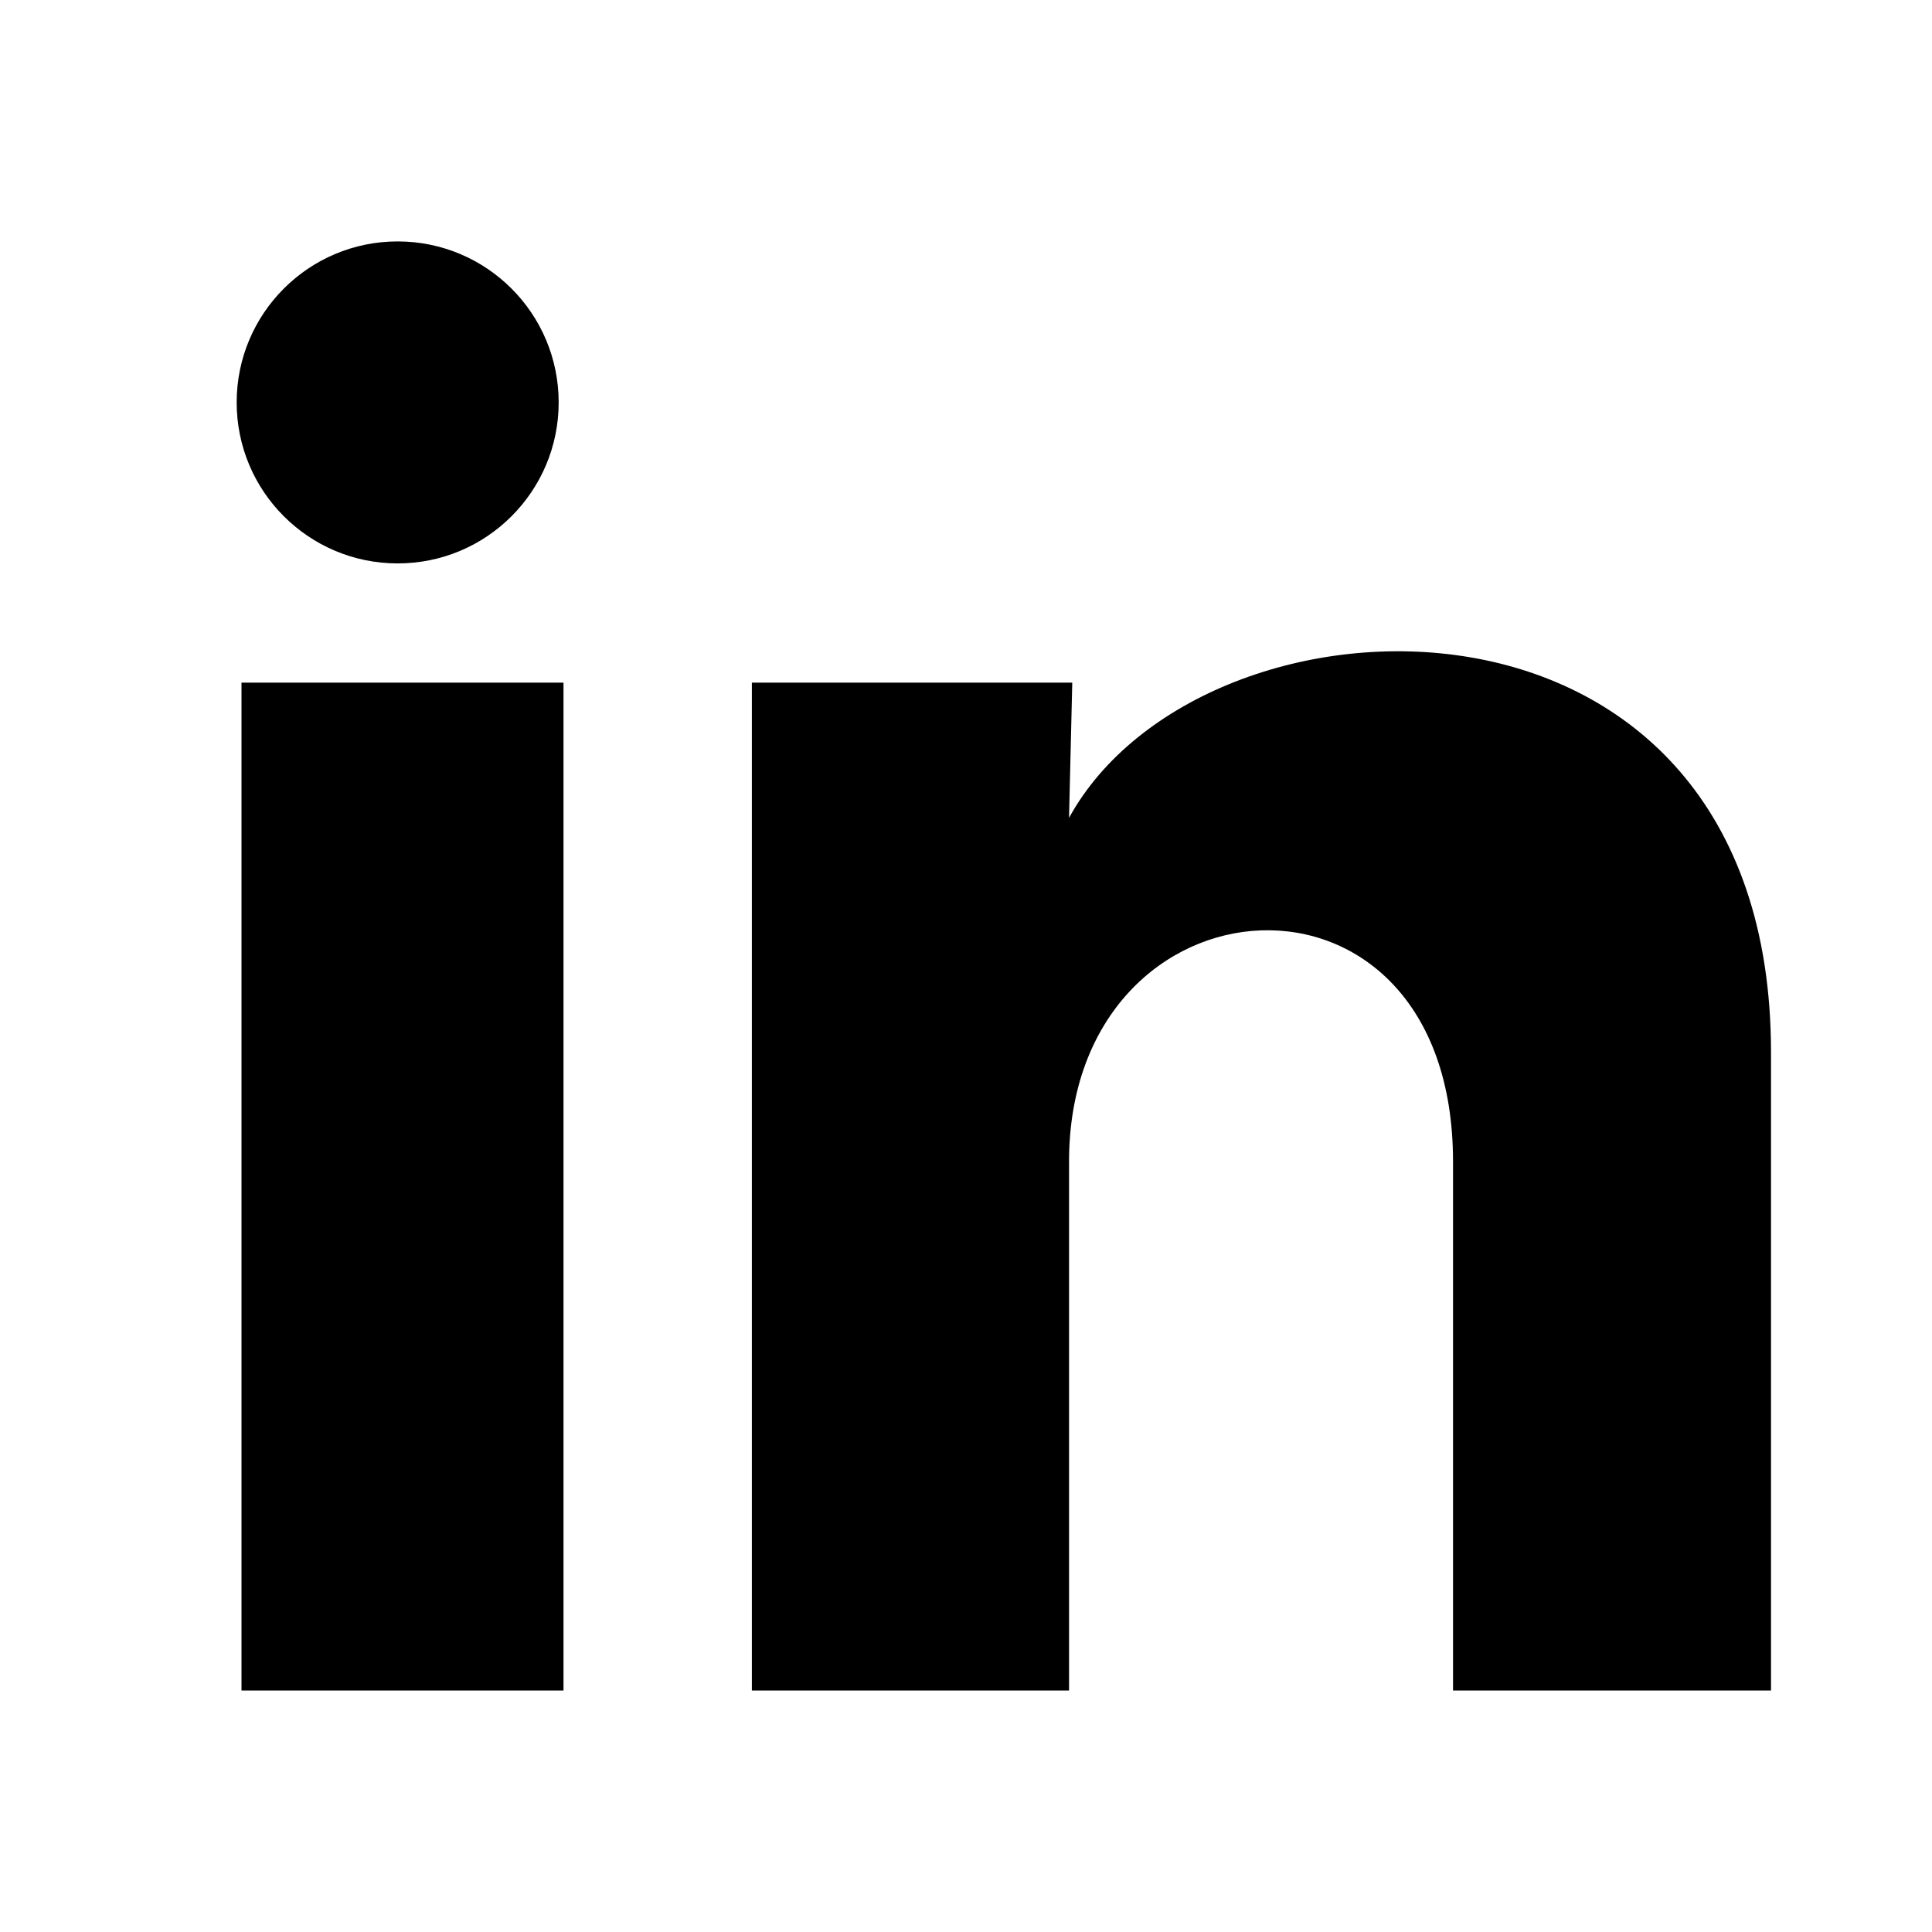
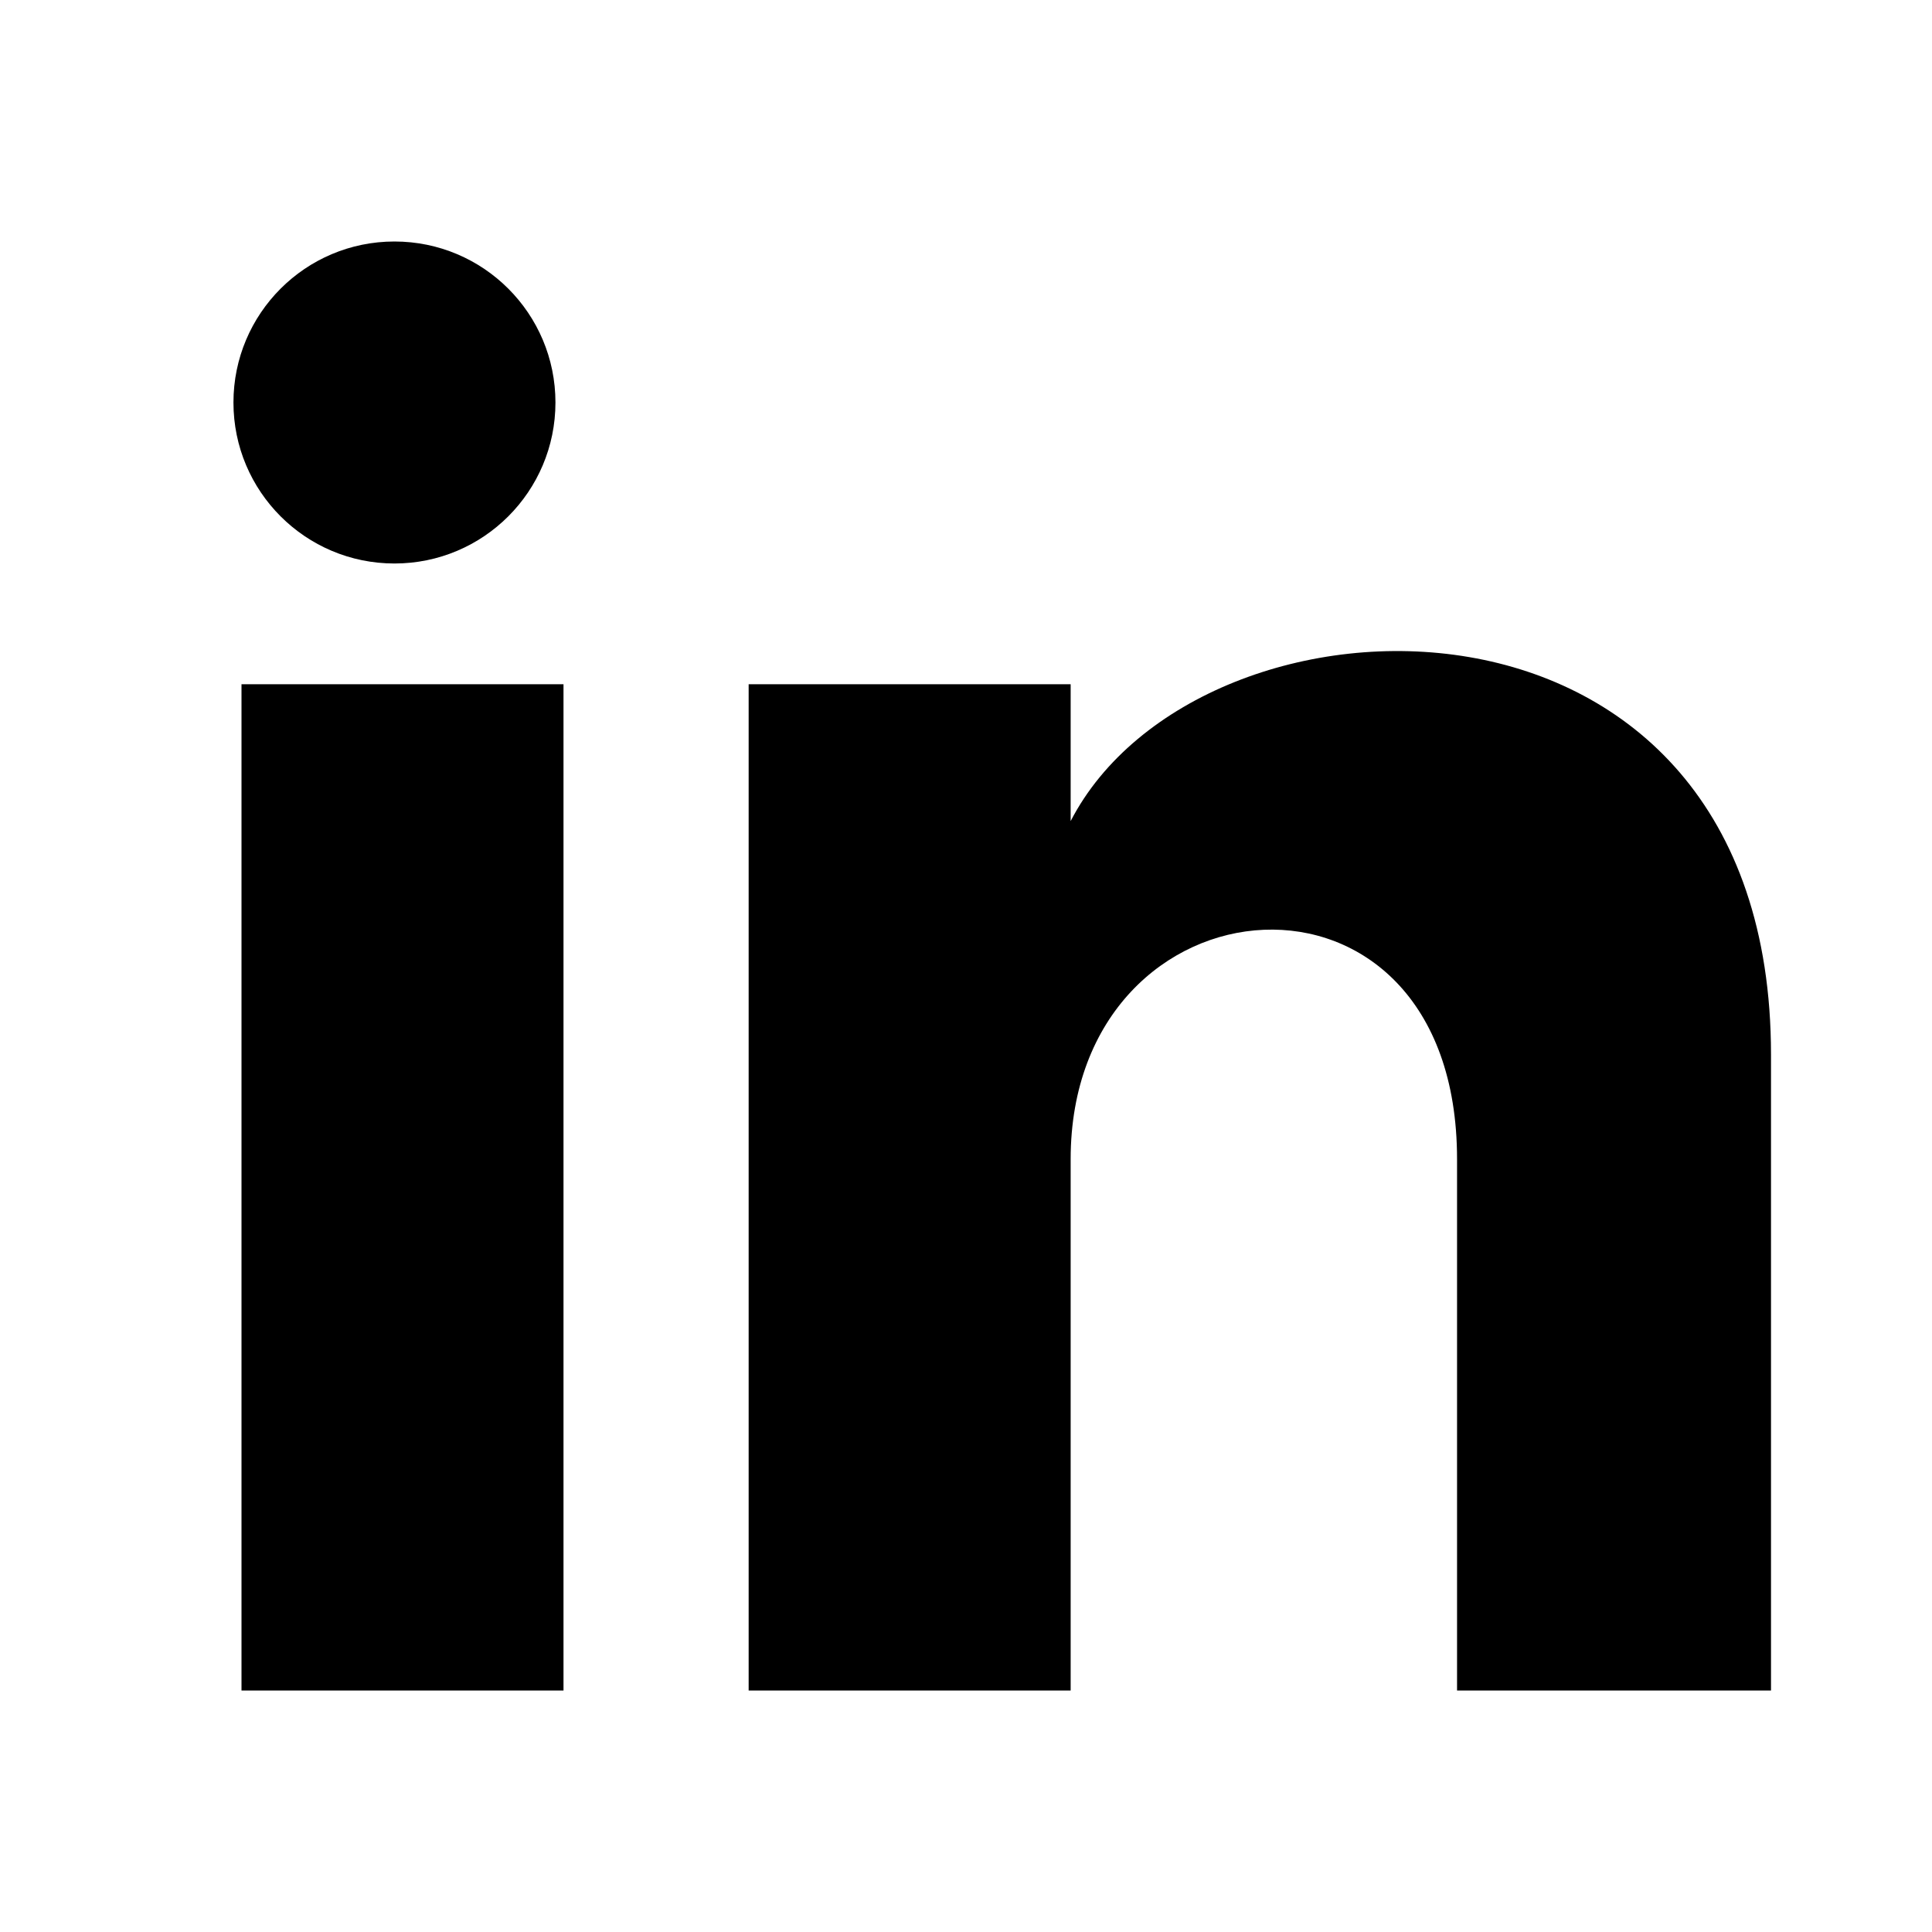
<svg viewBox="0 0 24 24">
-   <path d="M6.94 5a2 2 0 1 1-4-.002 2 2 0 0 1 4 .002zM7 8.48H3V21h4V8.48zm6.32 0H9.34V21h3.94v-6.57c0-3.66 4.77-4 4.77 0V21H22v-7.93c0-6.17-7.06-5.94-8.72-2.91l.04-1.68z" />
+   <path d="M6.9,5a2,2,0,1,1-2-2A2,2,0,0,1,6.9,5ZM7,8.5H3V21H7Zm6.3,0h-4V21h4V14.4c0-3.6,4.8-4,4.8,0V21H22V13.1c0-6.2-7.1-6-8.7-2.9Z" />
</svg>
